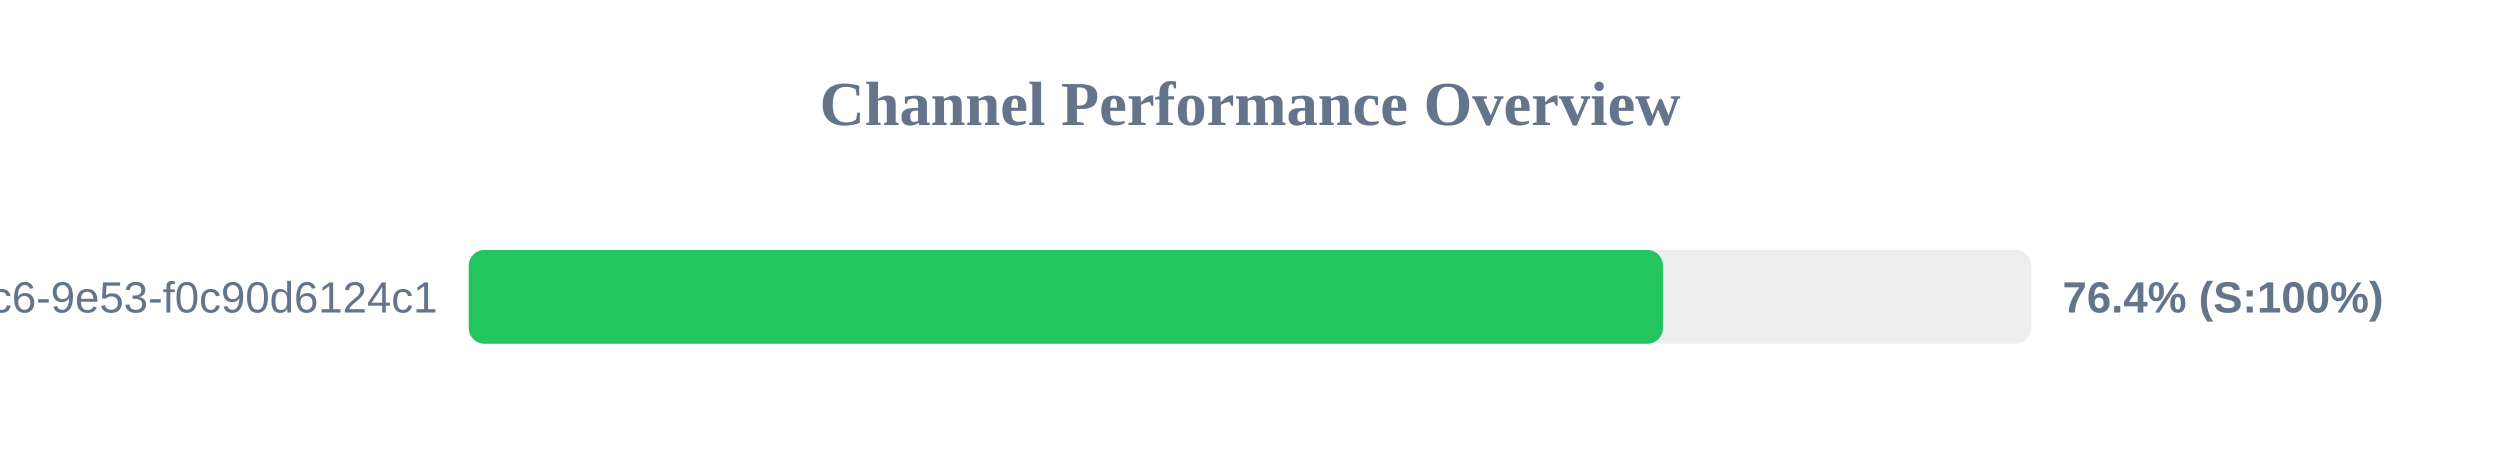
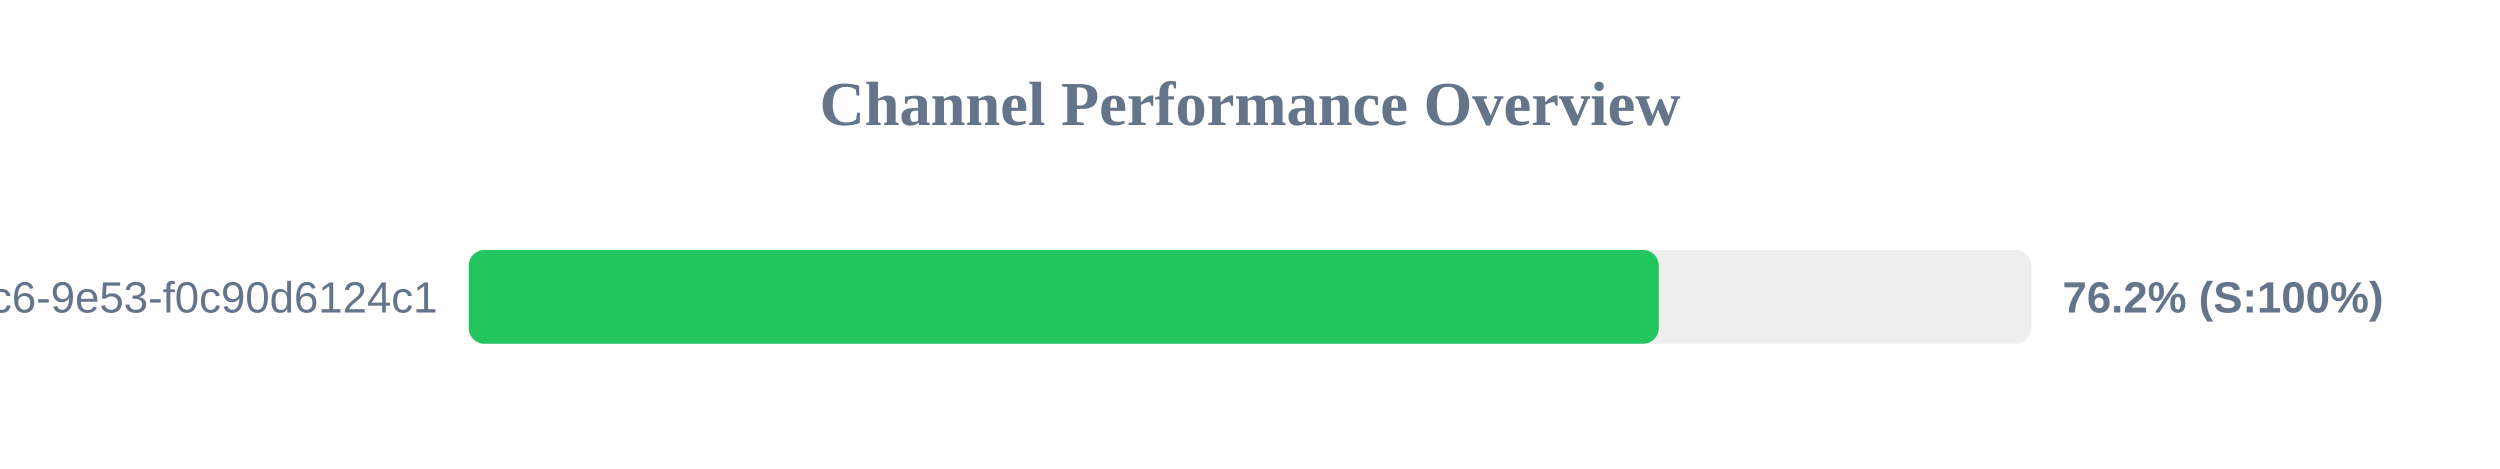
<svg xmlns="http://www.w3.org/2000/svg" width="800" height="150" version="1.1">
  <style>
        .row { font: 14px Arial; fill: #64748b; }
        .score { font: bold 14px Arial; fill: #64748b; }
    </style>
  <text x="400" y="40" text-anchor="middle" font-size="20px" font-weight="bold" fill="#64748b">Channel Performance Overview</text>
  <rect x="150" y="80" width="500" height="30" fill="#eee" rx="5" />
-   <rect x="150" y="80" width="382.15" height="30" fill="#22c55e" rx="5" />
+   <rect x="150" y="80" width="380.8" height="30" fill="#22c55e" rx="5" />
  <text x="140" y="100" text-anchor="end" class="row">?uuid=4685eb2a-5ddb-4dc6-9e53-f0c90d6124c1</text>
-   <text x="660" y="100" text-anchor="start" class="score">76.4% (S:100%)</text>
+   <text x="660" y="100" text-anchor="start" class="score">76.2% (S:100%)</text>
</svg>
